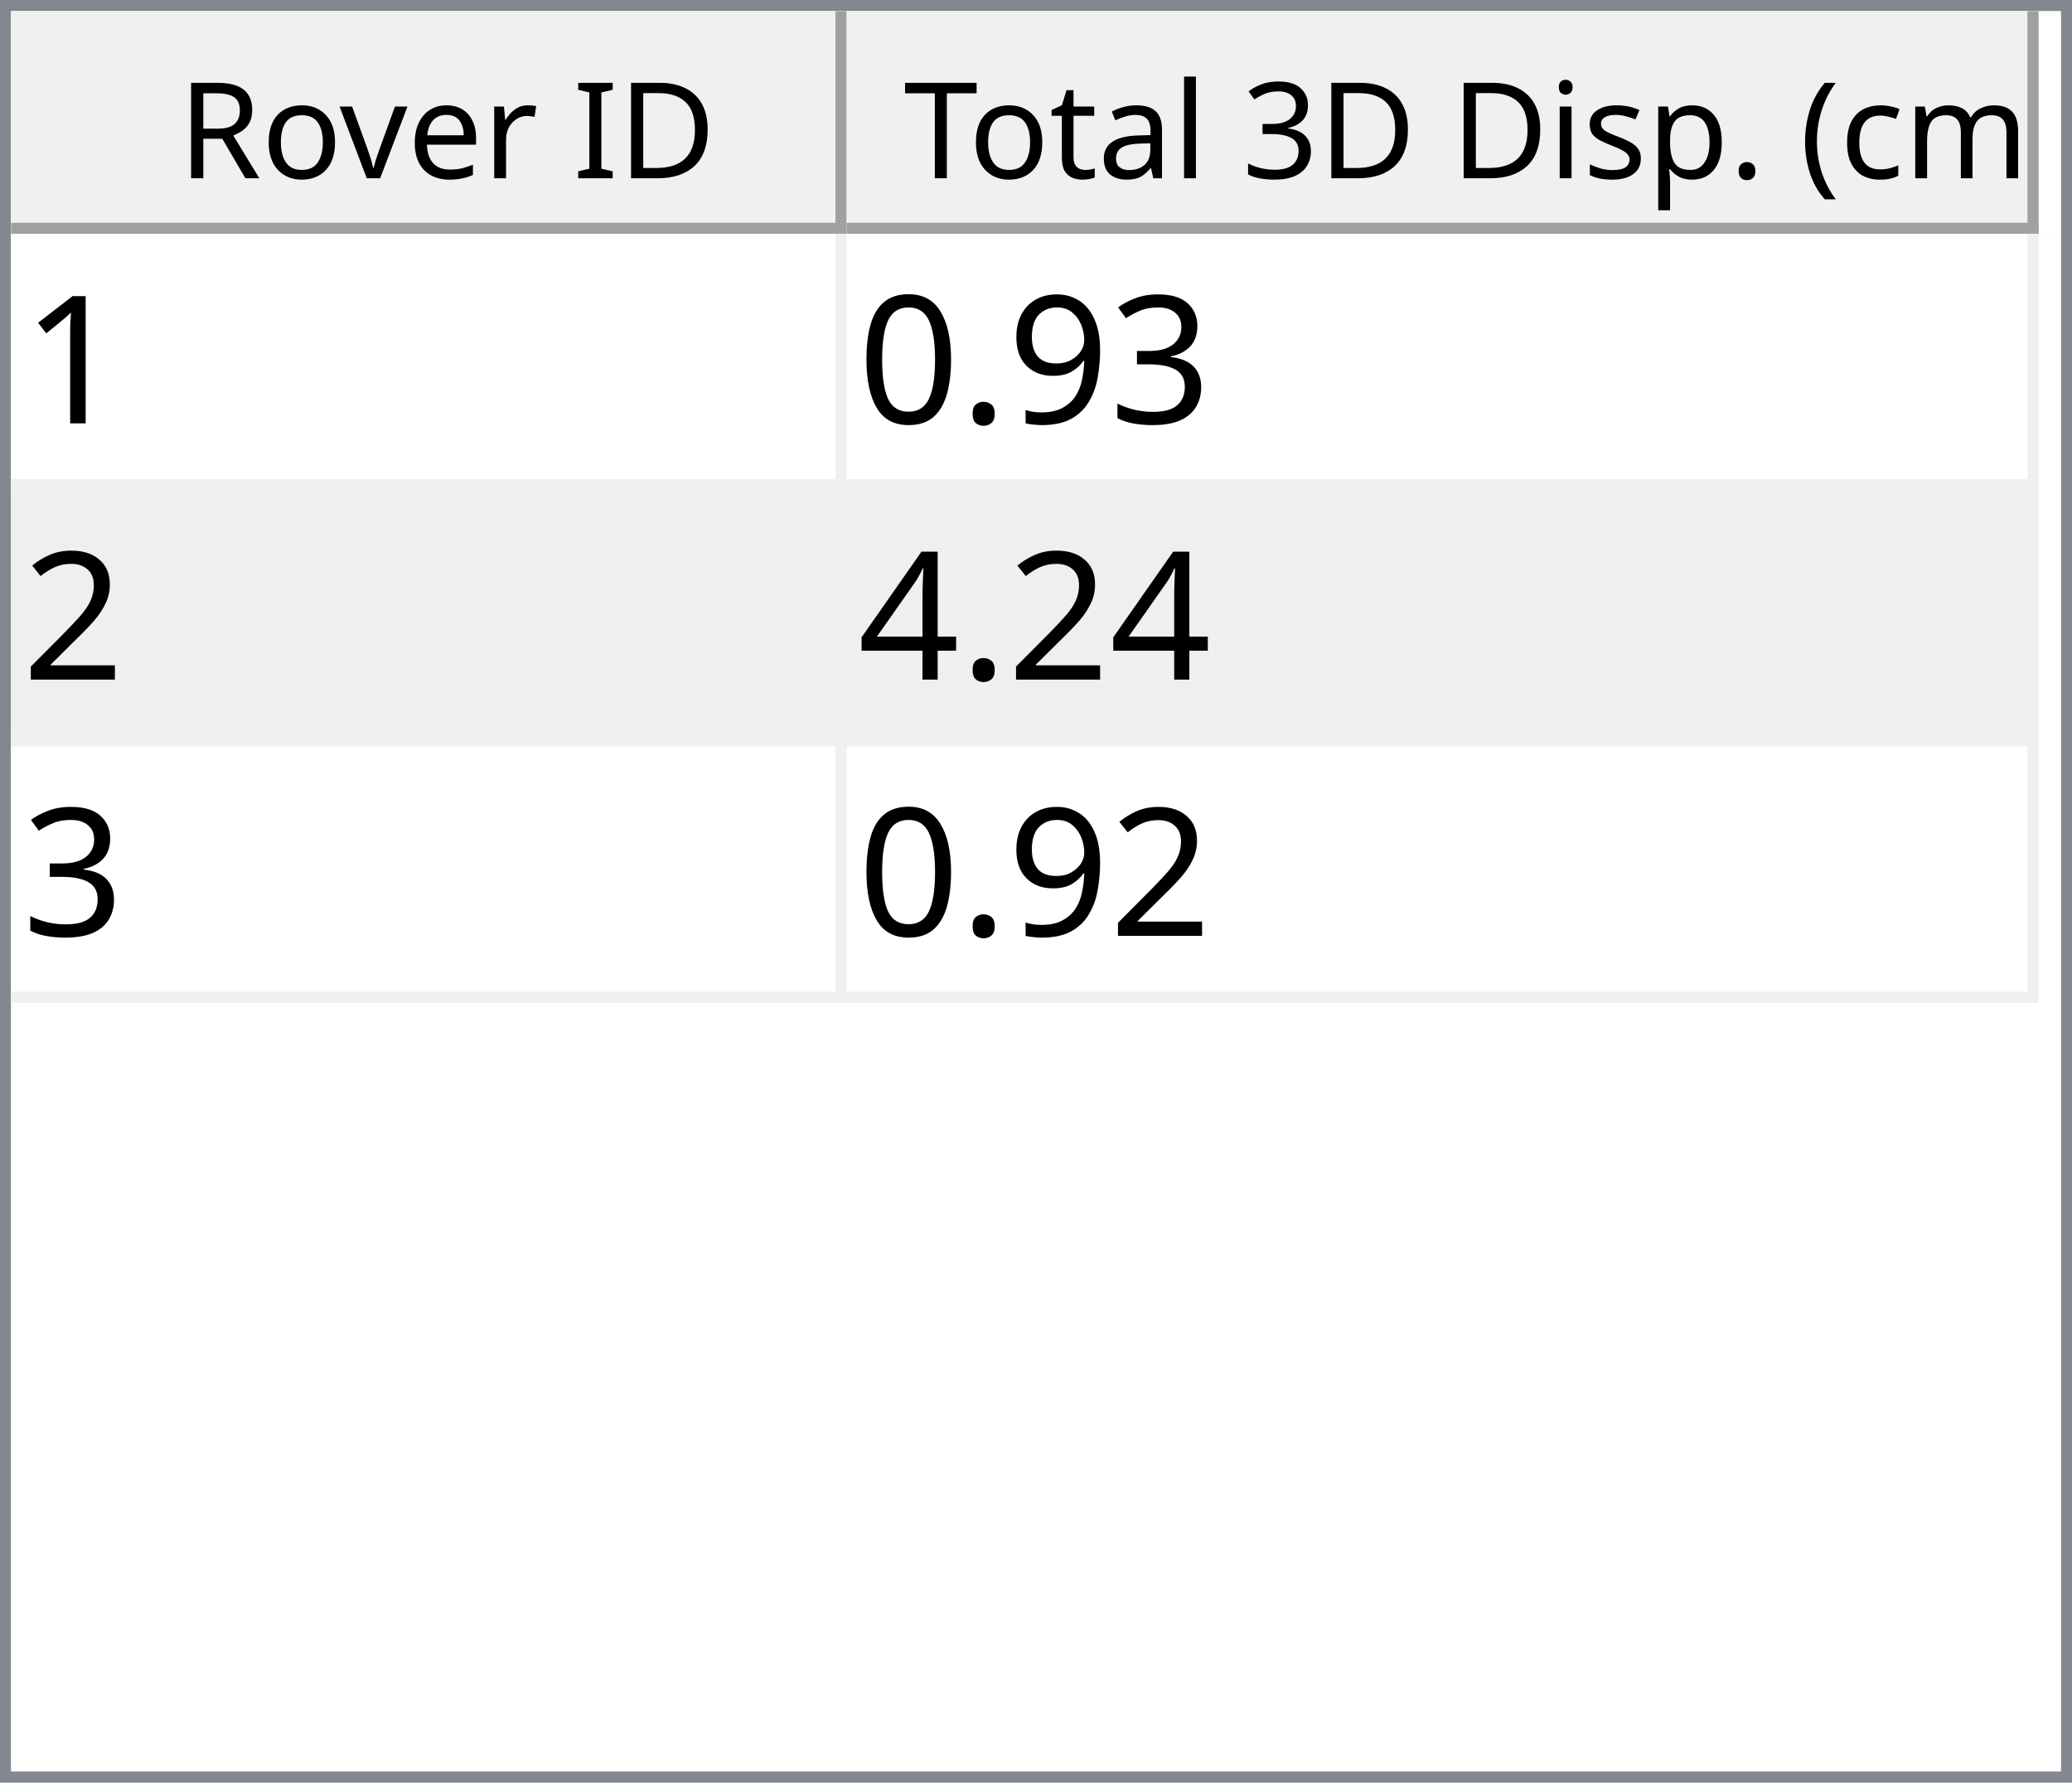
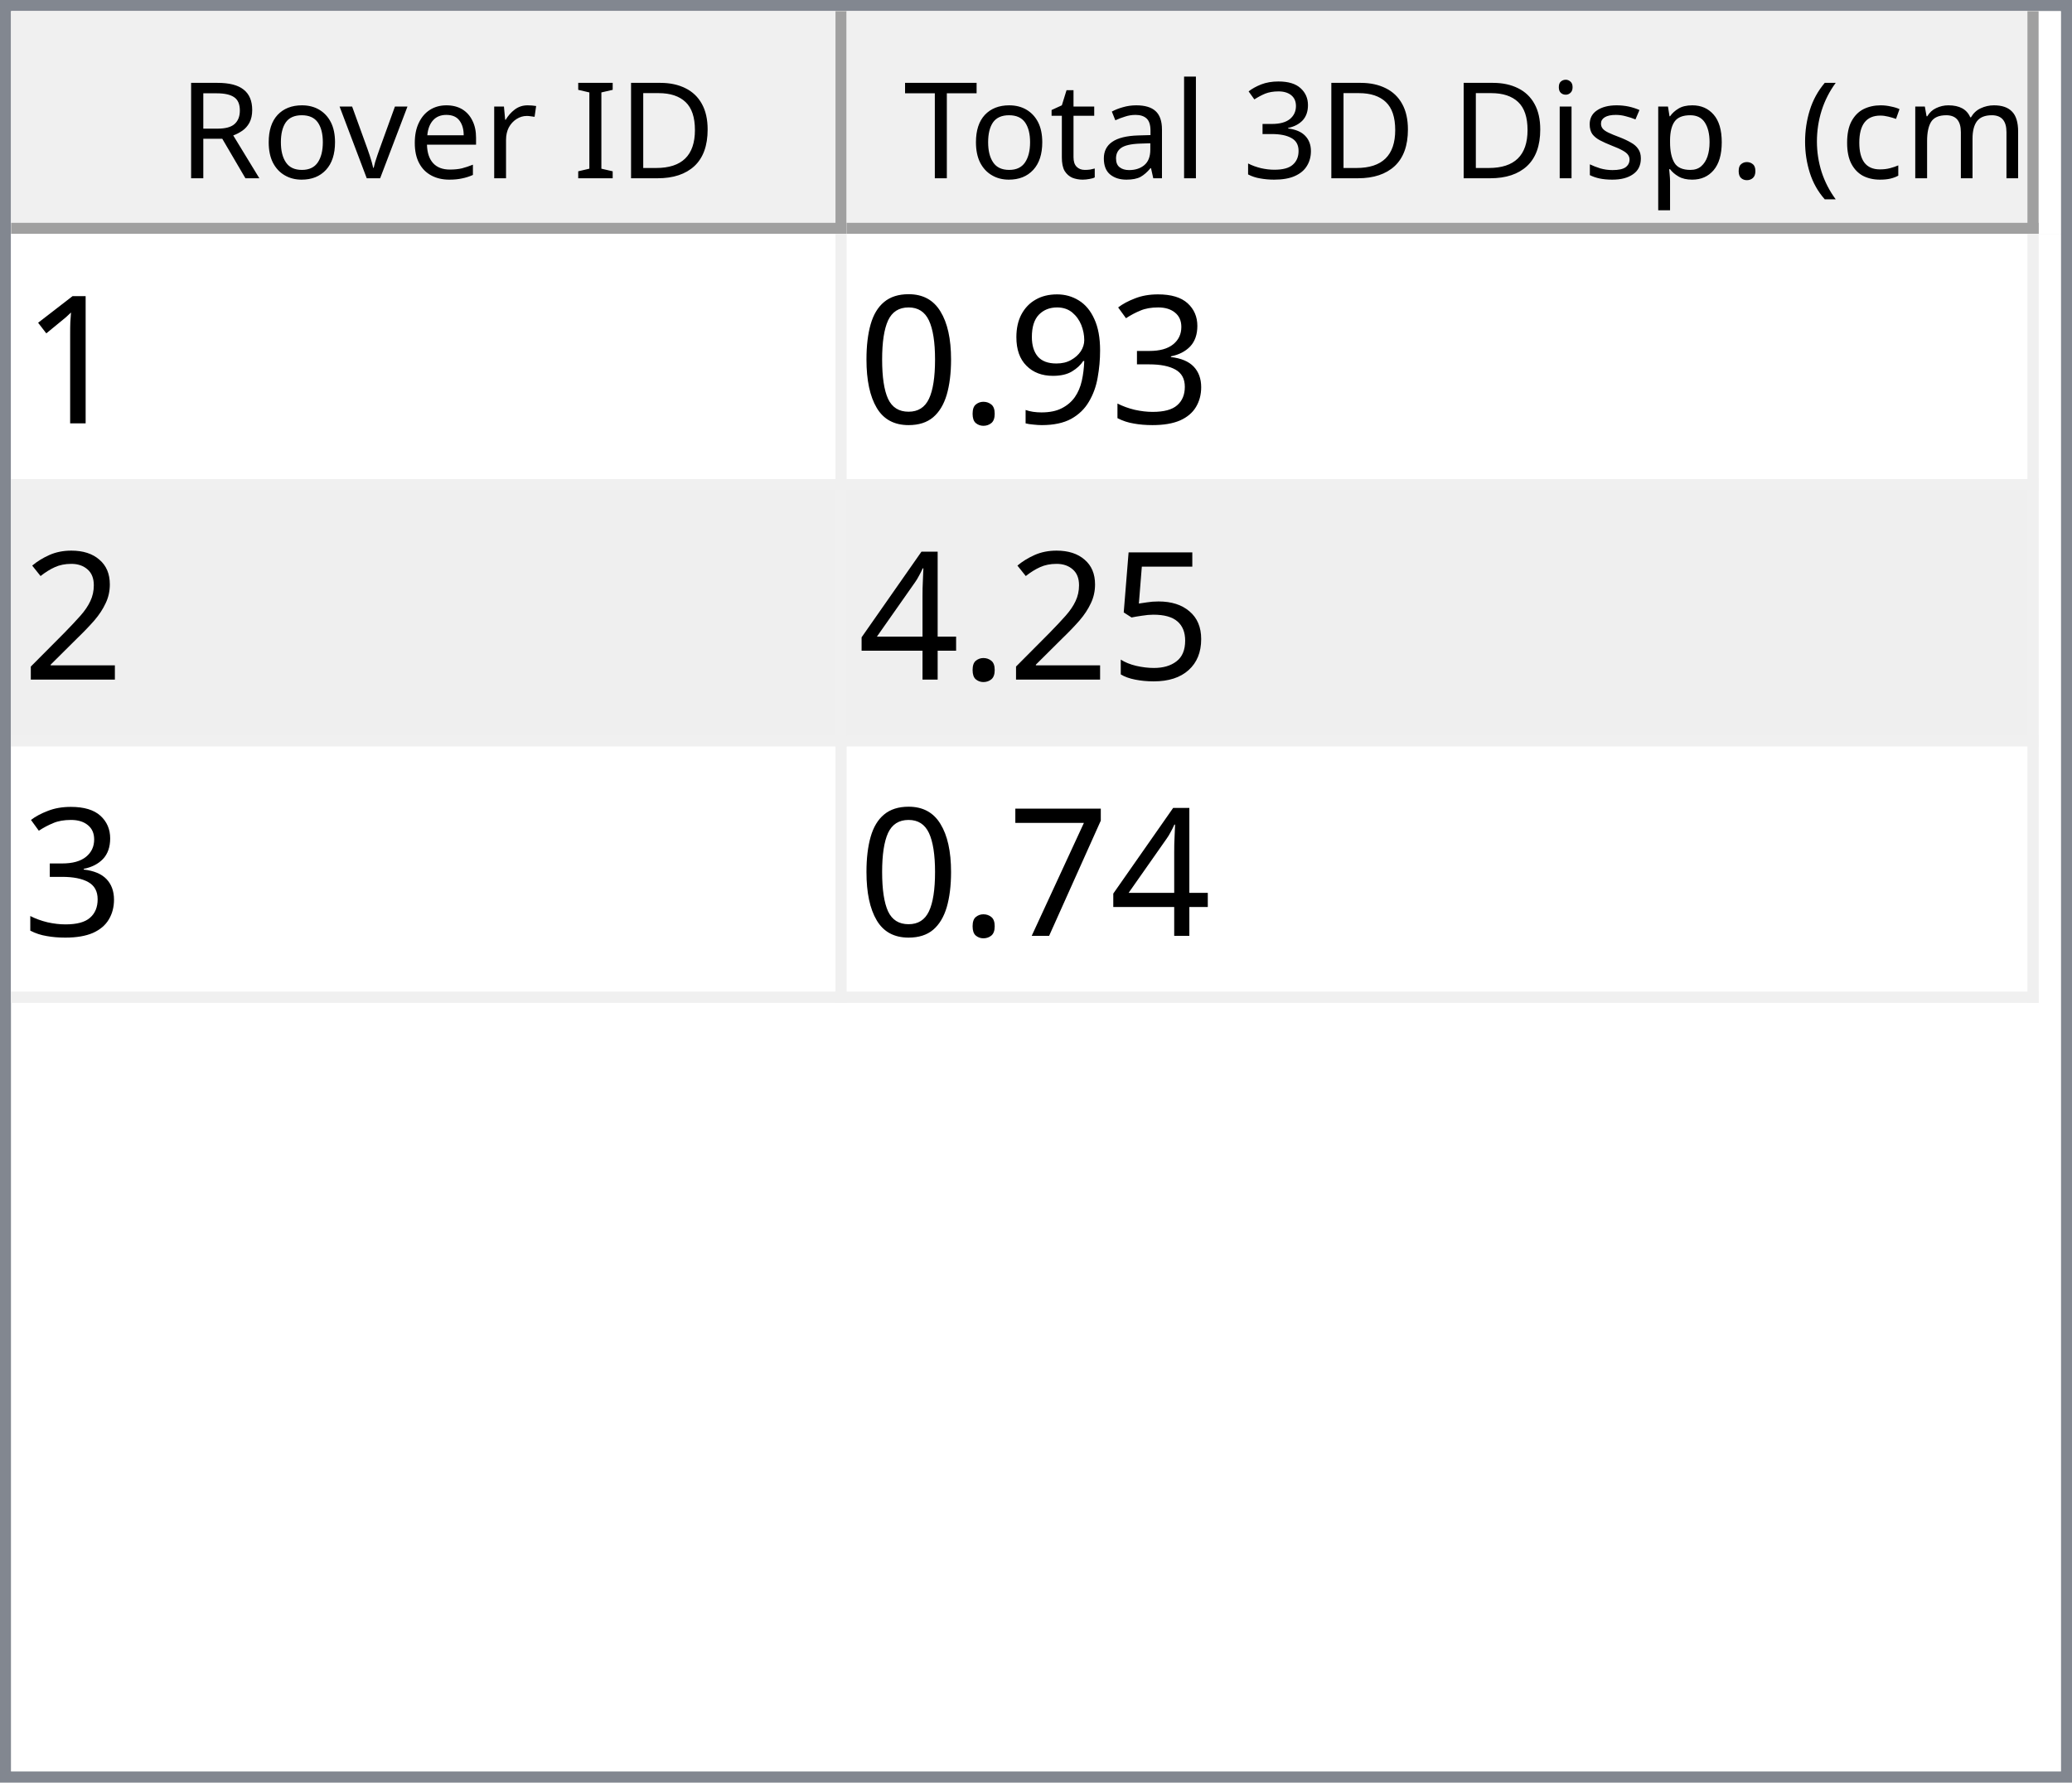
<svg xmlns="http://www.w3.org/2000/svg" style="fill-opacity:1; color-rendering:auto; color-interpolation:auto; text-rendering:auto; stroke:black; stroke-linecap:square; stroke-miterlimit:10; shape-rendering:auto; stroke-opacity:1; fill:black; stroke-dasharray:none; font-weight:normal; stroke-width:1; font-family:'Dialog'; font-style:normal; stroke-linejoin:miter; font-size:12px; stroke-dashoffset:0; image-rendering:auto;" width="186" height="160">
  <defs id="genericDefs" />
  <g>
    <defs id="defs1">
      <clipPath clipPathUnits="userSpaceOnUse" id="clipPath1">
        <path d="M0 0 L186 0 L186 160 L0 160 L0 0 Z" />
      </clipPath>
      <clipPath clipPathUnits="userSpaceOnUse" id="clipPath2">
        <path d="M0 0 L0 160 L186 160 L186 0 Z" />
      </clipPath>
      <clipPath clipPathUnits="userSpaceOnUse" id="clipPath3">
        <path d="M0 0 L0 20 L184 20 L184 0 Z" />
      </clipPath>
      <clipPath clipPathUnits="userSpaceOnUse" id="clipPath4">
        <path d="M0 0 L0 20 L75 20 L75 0 Z" />
      </clipPath>
      <clipPath clipPathUnits="userSpaceOnUse" id="clipPath5">
        <path d="M1 1 L1 19 L74 19 L74 1 Z" />
      </clipPath>
      <clipPath clipPathUnits="userSpaceOnUse" id="clipPath6">
        <path d="M0 0 L0 18 L73 18 L73 0 Z" />
      </clipPath>
      <clipPath clipPathUnits="userSpaceOnUse" id="clipPath7">
        <path d="M-0.5 -0.5 L-0.5 19.5 L74.5 19.5 L74.5 -0.5 Z" />
      </clipPath>
      <clipPath clipPathUnits="userSpaceOnUse" id="clipPath8">
        <path d="M0 0 L0 20 L107 20 L107 0 Z" />
      </clipPath>
      <clipPath clipPathUnits="userSpaceOnUse" id="clipPath9">
        <path d="M1 1 L1 19 L106 19 L106 1 Z" />
      </clipPath>
      <clipPath clipPathUnits="userSpaceOnUse" id="clipPath10">
        <path d="M0 0 L0 18 L105 18 L105 0 Z" />
      </clipPath>
      <clipPath clipPathUnits="userSpaceOnUse" id="clipPath11">
        <path d="M-0.5 -0.5 L-0.5 19.5 L106.5 19.5 L106.5 -0.5 Z" />
      </clipPath>
      <clipPath clipPathUnits="userSpaceOnUse" id="clipPath12">
        <path d="M0 0 L0 138 L184 138 L184 0 Z" />
      </clipPath>
      <clipPath clipPathUnits="userSpaceOnUse" id="clipPath13">
        <path d="M0 0 L0 69 L182 69 L182 0 Z" />
      </clipPath>
      <clipPath clipPathUnits="userSpaceOnUse" id="clipPath14">
        <path d="M-0.5 -0.5 L-0.5 68.5 L181.5 68.5 L181.5 -0.5 Z" />
      </clipPath>
      <clipPath clipPathUnits="userSpaceOnUse" id="clipPath15">
        <path d="M0 0 L0 22 L74 22 L74 0 Z" />
      </clipPath>
      <clipPath clipPathUnits="userSpaceOnUse" id="clipPath16">
        <path d="M0 0 L0 22 L106 22 L106 0 Z" />
      </clipPath>
      <font horiz-adv-x="64.551" id="font1">
        <font-face ascent="107.91" descent="25.098" units-per-em="100" style="font-style:normal; font-family:Segoe UI; font-weight:normal;" />
        <missing-glyph horiz-adv-x="64.551" d="M8.109 0 L8.109 68.266 L56.453 68.266 L56.453 0 L8.109 0 ZM15.328 7.234 L49.219 7.234 L49.219 61.031 L15.328 61.031 L15.328 7.234 Z" />
        <glyph unicode="D" horiz-adv-x="70.117" d="M9.188 0 L9.188 70.016 L28.516 70.016 Q65.531 70.016 65.531 35.891 Q65.531 19.672 55.25 9.836 Q44.969 0 27.734 0 L9.188 0 ZM17.391 62.594 L17.391 7.422 L27.828 7.422 Q41.609 7.422 49.273 14.797 Q56.938 22.172 56.938 35.688 Q56.938 62.594 28.328 62.594 L17.391 62.594 Z" />
        <glyph unicode="I" horiz-adv-x="26.611" d="M17.391 0 L9.188 0 L9.188 70.016 L17.391 70.016 L17.391 0 Z" />
        <glyph unicode=" " horiz-adv-x="27.393" d="" />
        <glyph unicode="r" horiz-adv-x="34.766" d="M34.188 41.891 Q32.078 43.5 28.125 43.5 Q23 43.5 19.555 38.672 Q16.109 33.844 16.109 25.484 L16.109 0 L8.109 0 L8.109 50 L16.109 50 L16.109 39.703 L16.312 39.703 Q18.016 44.969 21.531 47.922 Q25.047 50.875 29.391 50.875 Q32.516 50.875 34.188 50.203 L34.188 41.891 Z" />
        <glyph unicode="e" horiz-adv-x="52.295" d="M48.297 23 L12.984 23 Q13.188 14.656 17.484 10.109 Q21.781 5.562 29.297 5.562 Q37.75 5.562 44.828 11.141 L44.828 3.609 Q38.234 -1.172 27.391 -1.172 Q16.797 -1.172 10.742 5.641 Q4.688 12.453 4.688 24.812 Q4.688 36.469 11.305 43.82 Q17.922 51.172 27.734 51.172 Q37.547 51.172 42.922 44.828 Q48.297 38.484 48.297 27.203 L48.297 23 ZM40.094 29.781 Q40.047 36.719 36.75 40.578 Q33.453 44.438 27.594 44.438 Q21.922 44.438 17.969 40.383 Q14.016 36.328 13.094 29.781 L40.094 29.781 Z" />
        <glyph unicode="v" horiz-adv-x="47.9" d="M47.406 50 L27.484 0 L19.625 0 L0.688 50 L9.469 50 L22.172 13.672 Q23.578 9.672 23.922 6.688 L24.125 6.688 Q24.609 10.453 25.688 13.484 L38.969 50 L47.406 50 Z" />
        <glyph unicode="o" horiz-adv-x="58.594" d="M29 -1.172 Q17.922 -1.172 11.305 5.836 Q4.688 12.844 4.688 24.422 Q4.688 37.016 11.57 44.094 Q18.453 51.172 30.172 51.172 Q41.359 51.172 47.633 44.289 Q53.906 37.406 53.906 25.203 Q53.906 13.234 47.141 6.031 Q40.375 -1.172 29 -1.172 ZM29.594 44.438 Q21.875 44.438 17.383 39.188 Q12.891 33.938 12.891 24.703 Q12.891 15.828 17.43 10.695 Q21.969 5.562 29.594 5.562 Q37.359 5.562 41.531 10.594 Q45.703 15.625 45.703 24.906 Q45.703 34.281 41.531 39.359 Q37.359 44.438 29.594 44.438 Z" />
        <glyph unicode="R" horiz-adv-x="59.814" d="M59.375 0 L49.609 0 L37.891 19.625 Q36.281 22.359 34.766 24.289 Q33.25 26.219 31.664 27.438 Q30.078 28.656 28.25 29.219 Q26.422 29.781 24.125 29.781 L17.391 29.781 L17.391 0 L9.188 0 L9.188 70.016 L30.078 70.016 Q34.672 70.016 38.555 68.867 Q42.438 67.719 45.289 65.375 Q48.141 63.031 49.758 59.547 Q51.375 56.062 51.375 51.375 Q51.375 47.703 50.273 44.656 Q49.172 41.609 47.148 39.211 Q45.125 36.812 42.266 35.133 Q39.406 33.453 35.844 32.516 L35.844 32.328 Q37.594 31.547 38.891 30.547 Q40.188 29.547 41.359 28.18 Q42.531 26.812 43.68 25.078 Q44.828 23.344 46.234 21.047 L59.375 0 ZM17.391 62.594 L17.391 37.203 L28.516 37.203 Q31.594 37.203 34.203 38.133 Q36.812 39.062 38.719 40.797 Q40.625 42.531 41.703 45.047 Q42.781 47.562 42.781 50.688 Q42.781 56.297 39.141 59.445 Q35.5 62.594 28.609 62.594 L17.391 62.594 Z" />
        <glyph unicode=")" horiz-adv-x="30.176" d="M8.297 -15.922 L1.172 -15.922 Q16.406 2.344 16.406 26.812 Q16.406 51.469 1.078 70.016 L8.297 70.016 Q23.531 52.156 23.531 26.703 Q23.531 1.375 8.297 -15.922 Z" />
        <glyph unicode="m" horiz-adv-x="86.133" d="M79.109 0 L71.094 0 L71.094 28.719 Q71.094 37.016 68.531 40.727 Q65.969 44.438 59.906 44.438 Q54.781 44.438 51.195 39.75 Q47.609 35.062 47.609 28.516 L47.609 0 L39.594 0 L39.594 29.688 Q39.594 44.438 28.219 44.438 Q22.953 44.438 19.531 40.016 Q16.109 35.594 16.109 28.516 L16.109 0 L8.109 0 L8.109 50 L16.109 50 L16.109 42.094 L16.312 42.094 Q21.625 51.172 31.844 51.172 Q36.969 51.172 40.773 48.312 Q44.578 45.453 46 40.828 Q51.562 51.172 62.594 51.172 Q79.109 51.172 79.109 30.812 L79.109 0 Z" />
        <glyph unicode="c" horiz-adv-x="46.191" d="M42.188 2.297 Q36.422 -1.172 28.516 -1.172 Q17.828 -1.172 11.258 5.789 Q4.688 12.75 4.688 23.828 Q4.688 36.188 11.766 43.68 Q18.844 51.172 30.672 51.172 Q37.25 51.172 42.281 48.734 L42.281 40.531 Q36.719 44.438 30.375 44.438 Q22.703 44.438 17.797 38.945 Q12.891 33.453 12.891 24.516 Q12.891 15.719 17.508 10.641 Q22.125 5.562 29.891 5.562 Q36.422 5.562 42.188 9.906 L42.188 2.297 Z" />
        <glyph unicode="(" horiz-adv-x="30.176" d="M29.109 -15.922 L21.969 -15.922 Q6.844 1.375 6.844 26.703 Q6.844 52.156 21.969 70.016 L29.203 70.016 Q13.875 51.469 13.875 26.812 Q13.875 2.344 29.109 -15.922 Z" />
        <glyph unicode="." horiz-adv-x="21.68" d="M10.891 -1.078 Q8.641 -1.078 7.055 0.539 Q5.469 2.156 5.469 4.391 Q5.469 6.641 7.055 8.273 Q8.641 9.906 10.891 9.906 Q13.188 9.906 14.797 8.273 Q16.406 6.641 16.406 4.391 Q16.406 2.156 14.797 0.539 Q13.188 -1.078 10.891 -1.078 Z" />
        <glyph unicode="p" horiz-adv-x="58.789" d="M16.312 7.234 L16.109 7.234 L16.109 -23 L8.109 -23 L8.109 50 L16.109 50 L16.109 41.219 L16.312 41.219 Q22.219 51.172 33.594 51.172 Q43.266 51.172 48.688 44.461 Q54.109 37.75 54.109 26.469 Q54.109 13.922 48 6.375 Q41.891 -1.172 31.297 -1.172 Q21.578 -1.172 16.312 7.234 ZM16.109 27.391 L16.109 20.406 Q16.109 14.203 20.141 9.883 Q24.172 5.562 30.375 5.562 Q37.641 5.562 41.773 11.133 Q45.906 16.703 45.906 26.609 Q45.906 34.969 42.047 39.703 Q38.188 44.438 31.594 44.438 Q24.609 44.438 20.359 39.578 Q16.109 34.719 16.109 27.391 Z" />
        <glyph unicode="s" horiz-adv-x="42.432" d="M5.078 1.812 L5.078 10.406 Q11.625 5.562 19.484 5.562 Q30.031 5.562 30.031 12.594 Q30.031 14.594 29.125 15.992 Q28.219 17.391 26.68 18.461 Q25.141 19.531 23.07 20.383 Q21 21.234 18.609 22.172 Q15.281 23.484 12.766 24.828 Q10.25 26.172 8.57 27.859 Q6.891 29.547 6.031 31.695 Q5.172 33.844 5.172 36.719 Q5.172 40.234 6.789 42.945 Q8.406 45.656 11.086 47.484 Q13.766 49.312 17.211 50.242 Q20.656 51.172 24.312 51.172 Q30.812 51.172 35.938 48.922 L35.938 40.828 Q30.422 44.438 23.25 44.438 Q21 44.438 19.195 43.922 Q17.391 43.406 16.094 42.477 Q14.797 41.547 14.086 40.258 Q13.375 38.969 13.375 37.406 Q13.375 35.453 14.086 34.133 Q14.797 32.812 16.164 31.789 Q17.531 30.766 19.484 29.938 Q21.438 29.109 23.922 28.125 Q27.25 26.859 29.883 25.516 Q32.516 24.172 34.375 22.484 Q36.234 20.797 37.234 18.602 Q38.234 16.406 38.234 13.375 Q38.234 9.672 36.602 6.938 Q34.969 4.203 32.234 2.398 Q29.5 0.594 25.93 -0.289 Q22.359 -1.172 18.453 -1.172 Q10.75 -1.172 5.078 1.812 Z" />
        <glyph unicode="i" horiz-adv-x="24.219" d="M12.203 62.703 Q10.062 62.703 8.547 64.164 Q7.031 65.625 7.031 67.875 Q7.031 70.125 8.547 71.609 Q10.062 73.094 12.203 73.094 Q14.406 73.094 15.945 71.609 Q17.484 70.125 17.484 67.875 Q17.484 65.719 15.945 64.211 Q14.406 62.703 12.203 62.703 ZM16.109 0 L8.109 0 L8.109 50 L16.109 50 L16.109 0 Z" />
        <glyph unicode="3" horiz-adv-x="53.906" d="M46.531 19.828 Q46.531 15.094 44.75 11.211 Q42.969 7.328 39.719 4.57 Q36.469 1.812 31.93 0.297 Q27.391 -1.219 21.922 -1.219 Q11.922 -1.219 6 2.594 L6 11.188 Q13.094 5.609 22.219 5.609 Q25.875 5.609 28.828 6.539 Q31.781 7.469 33.906 9.227 Q36.031 10.984 37.18 13.477 Q38.328 15.969 38.328 19.094 Q38.328 32.812 18.797 32.812 L12.984 32.812 L12.984 39.594 L18.5 39.594 Q35.797 39.594 35.797 52.484 Q35.797 64.406 22.609 64.406 Q15.188 64.406 8.688 59.422 L8.688 67.188 Q15.375 71.188 24.609 71.188 Q29 71.188 32.57 69.969 Q36.141 68.75 38.68 66.555 Q41.219 64.359 42.609 61.281 Q44 58.203 44 54.5 Q44 40.672 30.031 36.719 L30.031 36.531 Q33.594 36.141 36.625 34.797 Q39.656 33.453 41.852 31.305 Q44.047 29.156 45.289 26.25 Q46.531 23.344 46.531 19.828 Z" />
        <glyph unicode="l" horiz-adv-x="24.219" d="M16.109 0 L8.109 0 L8.109 74.031 L16.109 74.031 L16.109 0 Z" />
        <glyph unicode="a" horiz-adv-x="50.879" d="M43.891 0 L35.891 0 L35.891 7.812 L35.688 7.812 Q30.469 -1.172 20.312 -1.172 Q12.844 -1.172 8.617 2.781 Q4.391 6.734 4.391 13.281 Q4.391 27.297 20.906 29.594 L35.891 31.688 Q35.891 44.438 25.594 44.438 Q16.547 44.438 9.281 38.281 L9.281 46.484 Q16.656 51.172 26.266 51.172 Q43.891 51.172 43.891 32.516 L43.891 0 ZM35.891 25.297 L23.828 23.641 Q18.266 22.859 15.43 20.875 Q12.594 18.891 12.594 13.875 Q12.594 10.203 15.211 7.883 Q17.828 5.562 22.172 5.562 Q28.125 5.562 32.008 9.742 Q35.891 13.922 35.891 20.312 L35.891 25.297 Z" />
        <glyph unicode="t" horiz-adv-x="33.887" d="M31.297 0.484 Q28.469 -1.078 23.828 -1.078 Q10.688 -1.078 10.688 13.578 L10.688 43.172 L2.094 43.172 L2.094 50 L10.688 50 L10.688 62.203 L18.703 64.797 L18.703 50 L31.297 50 L31.297 43.172 L18.703 43.172 L18.703 14.984 Q18.703 9.969 20.414 7.82 Q22.125 5.672 26.078 5.672 Q29.109 5.672 31.297 7.328 L31.297 0.484 Z" />
        <glyph unicode="T" horiz-adv-x="52.393" d="M50.594 62.594 L30.375 62.594 L30.375 0 L22.172 0 L22.172 62.594 L2 62.594 L2 70.016 L50.594 70.016 L50.594 62.594 Z" />
      </font>
      <font horiz-adv-x="75.0" id="font2">
        <font-face ascent="100.537" descent="21.973" units-per-em="100" style="font-style:normal; font-family:sans-serif; font-weight:normal;" />
        <missing-glyph horiz-adv-x="75.0" d="M12.5 0 L12.5 62.5 L62.5 62.5 L62.5 0 L12.5 0 ZM14.062 1.562 L60.938 1.562 L60.938 60.938 L14.062 60.938 L14.062 1.562 Z" />
        <glyph unicode="1" horiz-adv-x="55.615" d="M37.25 0 L28.469 0 L28.469 56 Q25.297 52.984 20.141 49.953 Q14.984 46.922 10.891 45.406 L10.891 53.906 Q18.266 57.375 23.781 62.305 Q29.297 67.234 31.594 71.875 L37.25 71.875 L37.25 0 Z" />
        <glyph unicode="3" horiz-adv-x="55.615" d="M4.203 18.891 L12.984 20.062 Q14.5 12.594 18.141 9.297 Q21.781 6 27 6 Q33.203 6 37.477 10.297 Q41.75 14.594 41.75 20.953 Q41.75 27 37.797 30.93 Q33.844 34.859 27.734 34.859 Q25.25 34.859 21.531 33.891 L22.516 41.609 Q23.391 41.5 23.922 41.5 Q29.547 41.5 34.039 44.43 Q38.531 47.359 38.531 53.469 Q38.531 58.297 35.258 61.477 Q31.984 64.656 26.812 64.656 Q21.688 64.656 18.266 61.43 Q14.844 58.203 13.875 51.766 L5.078 53.328 Q6.688 62.156 12.398 67.016 Q18.109 71.875 26.609 71.875 Q32.469 71.875 37.398 69.359 Q42.328 66.844 44.945 62.5 Q47.562 58.156 47.562 53.266 Q47.562 48.641 45.07 44.828 Q42.578 41.016 37.703 38.766 Q44.047 37.312 47.562 32.695 Q51.078 28.078 51.078 21.141 Q51.078 11.766 44.242 5.25 Q37.406 -1.266 26.953 -1.266 Q17.531 -1.266 11.305 4.352 Q5.078 9.969 4.203 18.891 Z" />
        <glyph unicode="9" horiz-adv-x="55.615" d="M5.469 16.547 L13.922 17.328 Q14.984 11.375 18.016 8.688 Q21.047 6 25.781 6 Q29.828 6 32.883 7.859 Q35.938 9.719 37.891 12.82 Q39.844 15.922 41.164 21.195 Q42.484 26.469 42.484 31.938 Q42.484 32.516 42.438 33.688 Q39.797 29.5 35.234 26.883 Q30.672 24.266 25.344 24.266 Q16.453 24.266 10.305 30.711 Q4.156 37.156 4.156 47.703 Q4.156 58.594 10.578 65.234 Q17 71.875 26.656 71.875 Q33.641 71.875 39.43 68.117 Q45.219 64.359 48.219 57.398 Q51.219 50.438 51.219 37.25 Q51.219 23.531 48.242 15.406 Q45.266 7.281 39.383 3.031 Q33.5 -1.219 25.594 -1.219 Q17.188 -1.219 11.867 3.445 Q6.547 8.109 5.469 16.547 ZM41.453 48.141 Q41.453 55.719 37.43 60.156 Q33.406 64.594 27.734 64.594 Q21.875 64.594 17.531 59.812 Q13.188 55.031 13.188 47.406 Q13.188 40.578 17.312 36.305 Q21.438 32.031 27.484 32.031 Q33.594 32.031 37.523 36.305 Q41.453 40.578 41.453 48.141 Z" />
        <glyph unicode="." horiz-adv-x="27.783" d="M9.078 0 L9.078 10.016 L19.094 10.016 L19.094 0 L9.078 0 Z" />
        <glyph unicode="0" horiz-adv-x="55.615" d="M4.156 35.297 Q4.156 48 6.766 55.742 Q9.375 63.484 14.523 67.68 Q19.672 71.875 27.484 71.875 Q33.25 71.875 37.594 69.555 Q41.938 67.234 44.773 62.867 Q47.609 58.5 49.219 52.227 Q50.828 45.953 50.828 35.297 Q50.828 22.703 48.242 14.969 Q45.656 7.234 40.508 3.008 Q35.359 -1.219 27.484 -1.219 Q17.141 -1.219 11.234 6.203 Q4.156 15.141 4.156 35.297 ZM13.188 35.297 Q13.188 17.672 17.312 11.836 Q21.438 6 27.484 6 Q33.547 6 37.672 11.859 Q41.797 17.719 41.797 35.297 Q41.797 52.984 37.672 58.789 Q33.547 64.594 27.391 64.594 Q21.344 64.594 17.719 59.469 Q13.188 52.938 13.188 35.297 Z" />
        <glyph unicode="2" horiz-adv-x="55.615" d="M50.344 8.453 L50.344 0 L3.031 0 Q2.938 3.172 4.047 6.109 Q5.859 10.938 9.836 15.625 Q13.812 20.312 21.344 26.469 Q33.016 36.031 37.117 41.625 Q41.219 47.219 41.219 52.203 Q41.219 57.422 37.477 61.008 Q33.734 64.594 27.734 64.594 Q21.391 64.594 17.578 60.789 Q13.766 56.984 13.719 50.25 L4.688 51.172 Q5.609 61.281 11.664 66.578 Q17.719 71.875 27.938 71.875 Q38.234 71.875 44.242 66.164 Q50.25 60.453 50.25 52 Q50.25 47.703 48.492 43.555 Q46.734 39.406 42.656 34.812 Q38.578 30.219 29.109 22.219 Q21.188 15.578 18.945 13.211 Q16.703 10.844 15.234 8.453 L50.344 8.453 Z" />
+         <glyph unicode="5" horiz-adv-x="55.615" d="M4.156 18.75 L13.375 19.531 Q14.406 12.797 18.141 9.398 Q21.875 6 27.156 6 Q33.5 6 37.891 10.789 Q42.281 15.578 42.281 23.484 Q42.281 31 38.062 35.352 Q33.844 39.703 27 39.703 Q22.75 39.703 19.336 37.773 Q15.922 35.844 13.969 32.766 L5.719 33.844 L12.641 70.609 L48.25 70.609 L48.25 62.203 L19.672 62.203 L15.828 42.969 Q22.266 47.469 29.344 47.469 Q38.719 47.469 45.164 40.969 Q51.609 34.469 51.609 24.266 Q51.609 14.547 45.953 7.469 Q39.062 -1.219 27.156 -1.219 Q17.391 -1.219 11.211 4.25 Q5.031 9.719 4.156 18.75 Z" />
        <glyph unicode="4" horiz-adv-x="55.615" d="M32.328 0 L32.328 17.141 L1.266 17.141 L1.266 25.203 L33.938 71.578 L41.109 71.578 L41.109 25.203 L50.781 25.203 L50.781 17.141 L41.109 17.141 L41.109 0 L32.328 0 ZM32.328 25.203 L32.328 57.469 L9.906 25.203 L32.328 25.203 Z" />
+         <glyph unicode="7" horiz-adv-x="55.615" d="M4.734 62.203 L4.734 70.656 L51.078 70.656 L51.078 63.812 Q44.234 56.547 37.523 44.484 Q30.812 32.422 27.156 19.672 Q24.516 10.688 23.781 0 L14.75 0 Q14.891 8.453 18.062 20.414 Q21.234 32.375 27.172 43.484 Q33.109 54.594 39.797 62.203 L4.734 62.203 Z" />
      </font>
    </defs>
    <g style="fill:white; stroke:white;">
      <rect x="0" y="0" width="186" style="clip-path:url(#clipPath1); stroke:none;" height="160" />
    </g>
    <g style="fill:white; text-rendering:optimizeSpeed; color-rendering:optimizeSpeed; image-rendering:optimizeSpeed; shape-rendering:crispEdges; stroke:white; color-interpolation:sRGB;">
      <rect x="0" width="186" height="160" y="0" style="stroke:none;" />
      <path style="stroke:none;" d="M0 160 L186 160 L186 0 L0 0 Z" />
    </g>
    <g style="fill:rgb(240,240,240); font-family:'Segoe UI'; stroke:rgb(240,240,240);">
      <rect x="0" y="0" width="186" style="clip-path:url(#clipPath2); stroke:none;" height="160" />
    </g>
    <g style="fill:rgb(130,135,144); font-family:'Segoe UI'; stroke:rgb(130,135,144);">
      <path d="M0 0 L186 0 L186 160 L0 160 L0 0 ZM1 1 L185 1 L185 159 L1 159 L1 1 Z" style="fill-rule:evenodd; clip-path:url(#clipPath2); stroke:none;" />
    </g>
    <g style="fill:white; font-family:'Segoe UI'; stroke:white;" transform="translate(1,1)">
      <rect x="0" y="0" width="184" style="clip-path:url(#clipPath3); stroke:none;" height="20" />
    </g>
    <g style="fill:rgb(240,240,240); font-family:'Segoe UI'; stroke:rgb(240,240,240);" transform="translate(1,1)">
      <rect x="0" y="0" width="75" style="clip-path:url(#clipPath4); stroke:none;" height="20" />
    </g>
    <g style="font-family:'Segoe UI';" transform="translate(2,2)">
      <text x="14" xml:space="preserve" y="14" style="clip-path:url(#clipPath6); stroke:none;">Rover ID</text>
    </g>
    <g style="fill:rgb(160,160,160); font-family:'Segoe UI'; stroke:rgb(160,160,160); stroke-linejoin:bevel;" transform="translate(1.5,1.5)">
      <line x1="74" x2="74" y1="0" style="fill:none; clip-path:url(#clipPath7);" y2="19" />
    </g>
    <g style="fill:rgb(160,160,160); font-family:'Segoe UI'; stroke:rgb(160,160,160); stroke-linejoin:bevel;" transform="matrix(1,0,0,1,1,1) translate(0.5,0.5)">
      <line x1="0" x2="74" y1="19" style="fill:none; clip-path:url(#clipPath7);" y2="19" />
    </g>
    <g style="fill:rgb(240,240,240); font-family:'Segoe UI'; stroke:rgb(240,240,240);" transform="translate(76,1)">
      <rect x="0" y="0" width="107" style="clip-path:url(#clipPath8); stroke:none;" height="20" />
    </g>
    <g style="font-family:'Segoe UI';" transform="translate(77,2)">
      <text x="1" xml:space="preserve" y="14" style="clip-path:url(#clipPath10); stroke:none;"> Total 3D Disp. (cm)</text>
    </g>
    <g style="fill:rgb(160,160,160); font-family:'Segoe UI'; stroke:rgb(160,160,160); stroke-linejoin:bevel;" transform="translate(76.5,1.5)">
      <line x1="106" x2="106" y1="0" style="fill:none; clip-path:url(#clipPath11);" y2="19" />
    </g>
    <g style="fill:rgb(160,160,160); font-family:'Segoe UI'; stroke:rgb(160,160,160); stroke-linejoin:bevel;" transform="matrix(1,0,0,1,76,1) translate(0.5,0.5)">
      <line x1="0" x2="106" y1="19" style="fill:none; clip-path:url(#clipPath11);" y2="19" />
    </g>
    <g style="fill:white; font-family:'Segoe UI'; stroke:white;" transform="translate(1,21)">
      <rect x="0" y="0" width="184" style="clip-path:url(#clipPath12); stroke:none;" height="138" />
    </g>
    <g style="fill:rgb(240,240,240); font-size:16px; font-family:sans-serif; stroke:rgb(240,240,240);" transform="translate(1,21)">
      <rect x="0" y="0" width="182" style="clip-path:url(#clipPath13); stroke:none;" height="69" />
      <line transform="translate(0.5,0.5)" x1="0" x2="181" y1="22" style="clip-path:url(#clipPath14); fill:none; stroke-linejoin:bevel;" y2="22" />
    </g>
    <g transform="matrix(1,0,0,1,1,21) translate(0.5,0.5)" style="fill:rgb(240,240,240); font-size:16px; font-family:sans-serif; stroke:rgb(240,240,240); stroke-linejoin:bevel;">
      <line x1="0" x2="181" y1="45" style="fill:none; clip-path:url(#clipPath14);" y2="45" />
    </g>
    <g transform="matrix(1,0,0,1,1,21) translate(0.5,0.5)" style="fill:rgb(240,240,240); font-size:16px; font-family:sans-serif; stroke:rgb(240,240,240); stroke-linejoin:bevel;">
      <line x1="0" x2="181" y1="68" style="fill:none; clip-path:url(#clipPath14);" y2="68" />
    </g>
    <g transform="matrix(1,0,0,1,1,21) translate(0.5,0.5)" style="fill:rgb(240,240,240); font-size:16px; font-family:sans-serif; stroke:rgb(240,240,240); stroke-linejoin:bevel;">
      <line x1="74" x2="74" y1="0" style="fill:none; clip-path:url(#clipPath14);" y2="68" />
    </g>
    <g transform="matrix(1,0,0,1,1,21) translate(0.5,0.5)" style="fill:rgb(240,240,240); font-size:16px; font-family:sans-serif; stroke:rgb(240,240,240); stroke-linejoin:bevel;">
      <line x1="181" x2="181" y1="0" style="fill:none; clip-path:url(#clipPath14);" y2="68" />
    </g>
    <g style="fill:white; font-size:16px; font-family:sans-serif; stroke:white;" transform="matrix(1,0,0,1,1,21)">
      <rect x="0" y="0" width="74" style="clip-path:url(#clipPath15); stroke:none;" height="22" />
      <text x="1" y="17" style="fill:black; clip-path:url(#clipPath15); stroke:none;" xml:space="preserve">1</text>
    </g>
    <g style="fill:white; font-size:16px; font-family:sans-serif; stroke:white;" transform="matrix(1,0,0,1,1,21) translate(75,0)">
      <rect x="0" y="0" width="106" style="clip-path:url(#clipPath16); stroke:none;" height="22" />
      <text x="1" y="17" style="fill:black; clip-path:url(#clipPath16); stroke:none;" xml:space="preserve">0.93</text>
    </g>
    <g style="fill:rgb(239,239,239); font-size:16px; font-family:sans-serif; stroke:rgb(239,239,239);" transform="matrix(1,0,0,1,1,21) translate(0,23)">
      <rect x="0" y="0" width="74" style="clip-path:url(#clipPath15); stroke:none;" height="22" />
      <text x="1" y="17" style="fill:black; clip-path:url(#clipPath15); stroke:none;" xml:space="preserve">2</text>
    </g>
    <g style="fill:rgb(239,239,239); font-size:16px; font-family:sans-serif; stroke:rgb(239,239,239);" transform="matrix(1,0,0,1,1,21) translate(75,23)">
      <rect x="0" y="0" width="106" style="clip-path:url(#clipPath16); stroke:none;" height="22" />
-       <text x="1" y="17" style="fill:black; clip-path:url(#clipPath16); stroke:none;" xml:space="preserve">4.24</text>
+       <text x="1" y="17" style="fill:black; clip-path:url(#clipPath16); stroke:none;" xml:space="preserve">4.25</text>
    </g>
    <g style="fill:white; font-size:16px; font-family:sans-serif; stroke:white;" transform="matrix(1,0,0,1,1,21) translate(0,46)">
      <rect x="0" y="0" width="74" style="clip-path:url(#clipPath15); stroke:none;" height="22" />
      <text x="1" y="17" style="fill:black; clip-path:url(#clipPath15); stroke:none;" xml:space="preserve">3</text>
    </g>
    <g style="fill:white; font-size:16px; font-family:sans-serif; stroke:white;" transform="matrix(1,0,0,1,1,21) translate(75,46)">
      <rect x="0" y="0" width="106" style="clip-path:url(#clipPath16); stroke:none;" height="22" />
-       <text x="1" y="17" style="fill:black; clip-path:url(#clipPath16); stroke:none;" xml:space="preserve">0.92</text>
+       <text x="1" y="17" style="fill:black; clip-path:url(#clipPath16); stroke:none;" xml:space="preserve">0.74</text>
    </g>
  </g>
</svg>
